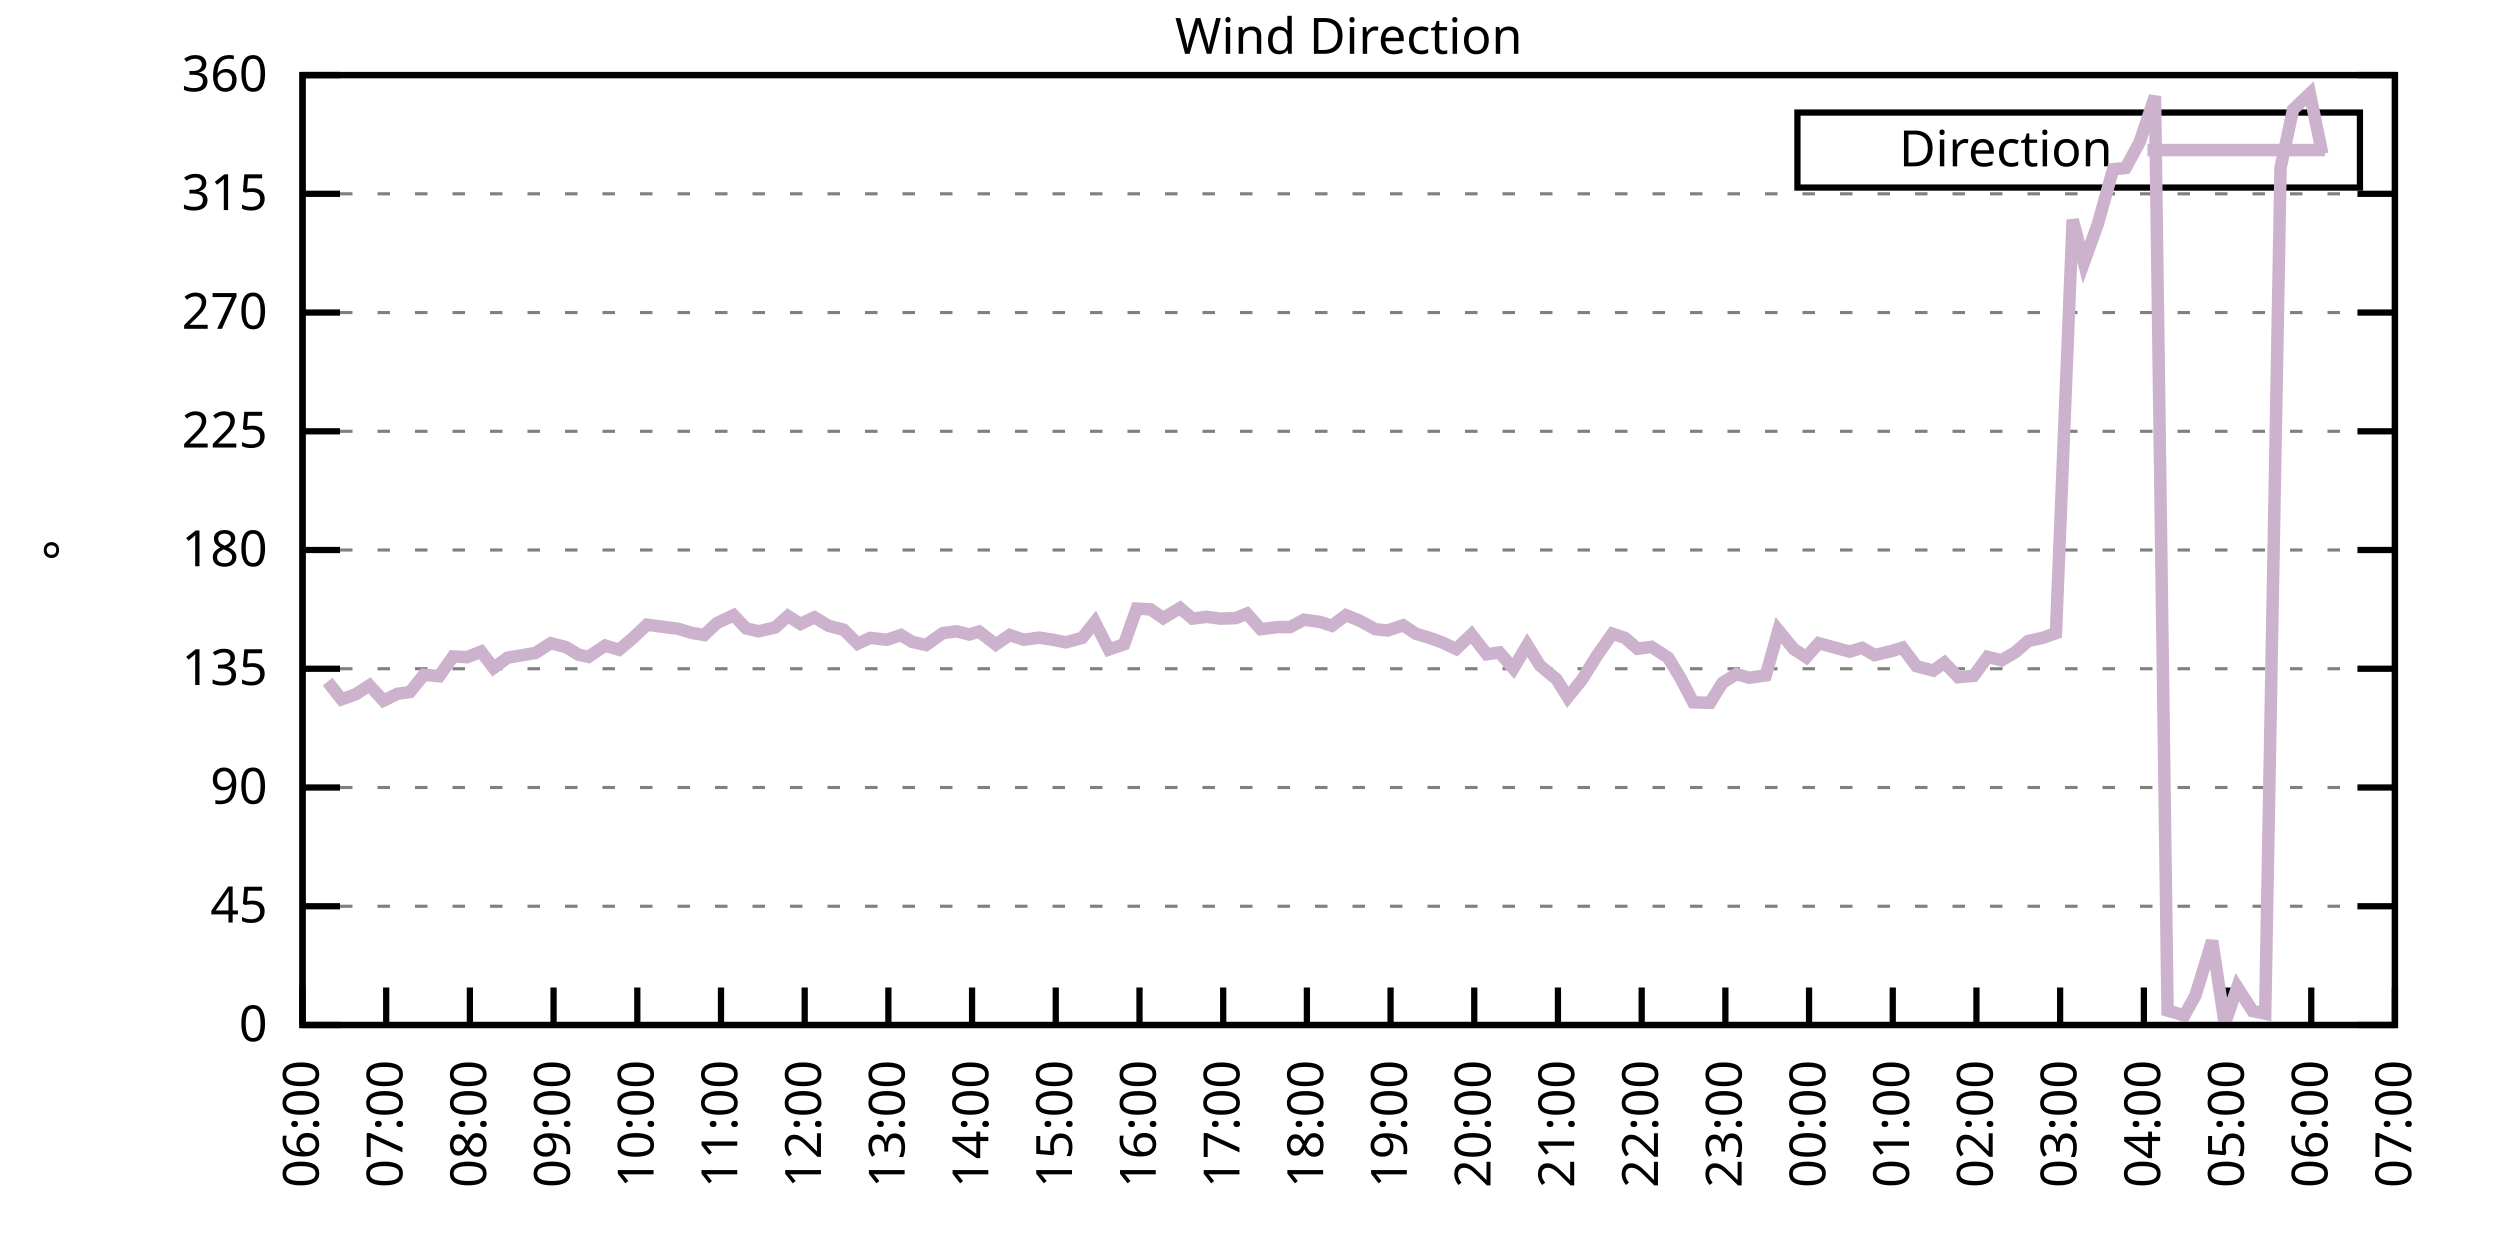
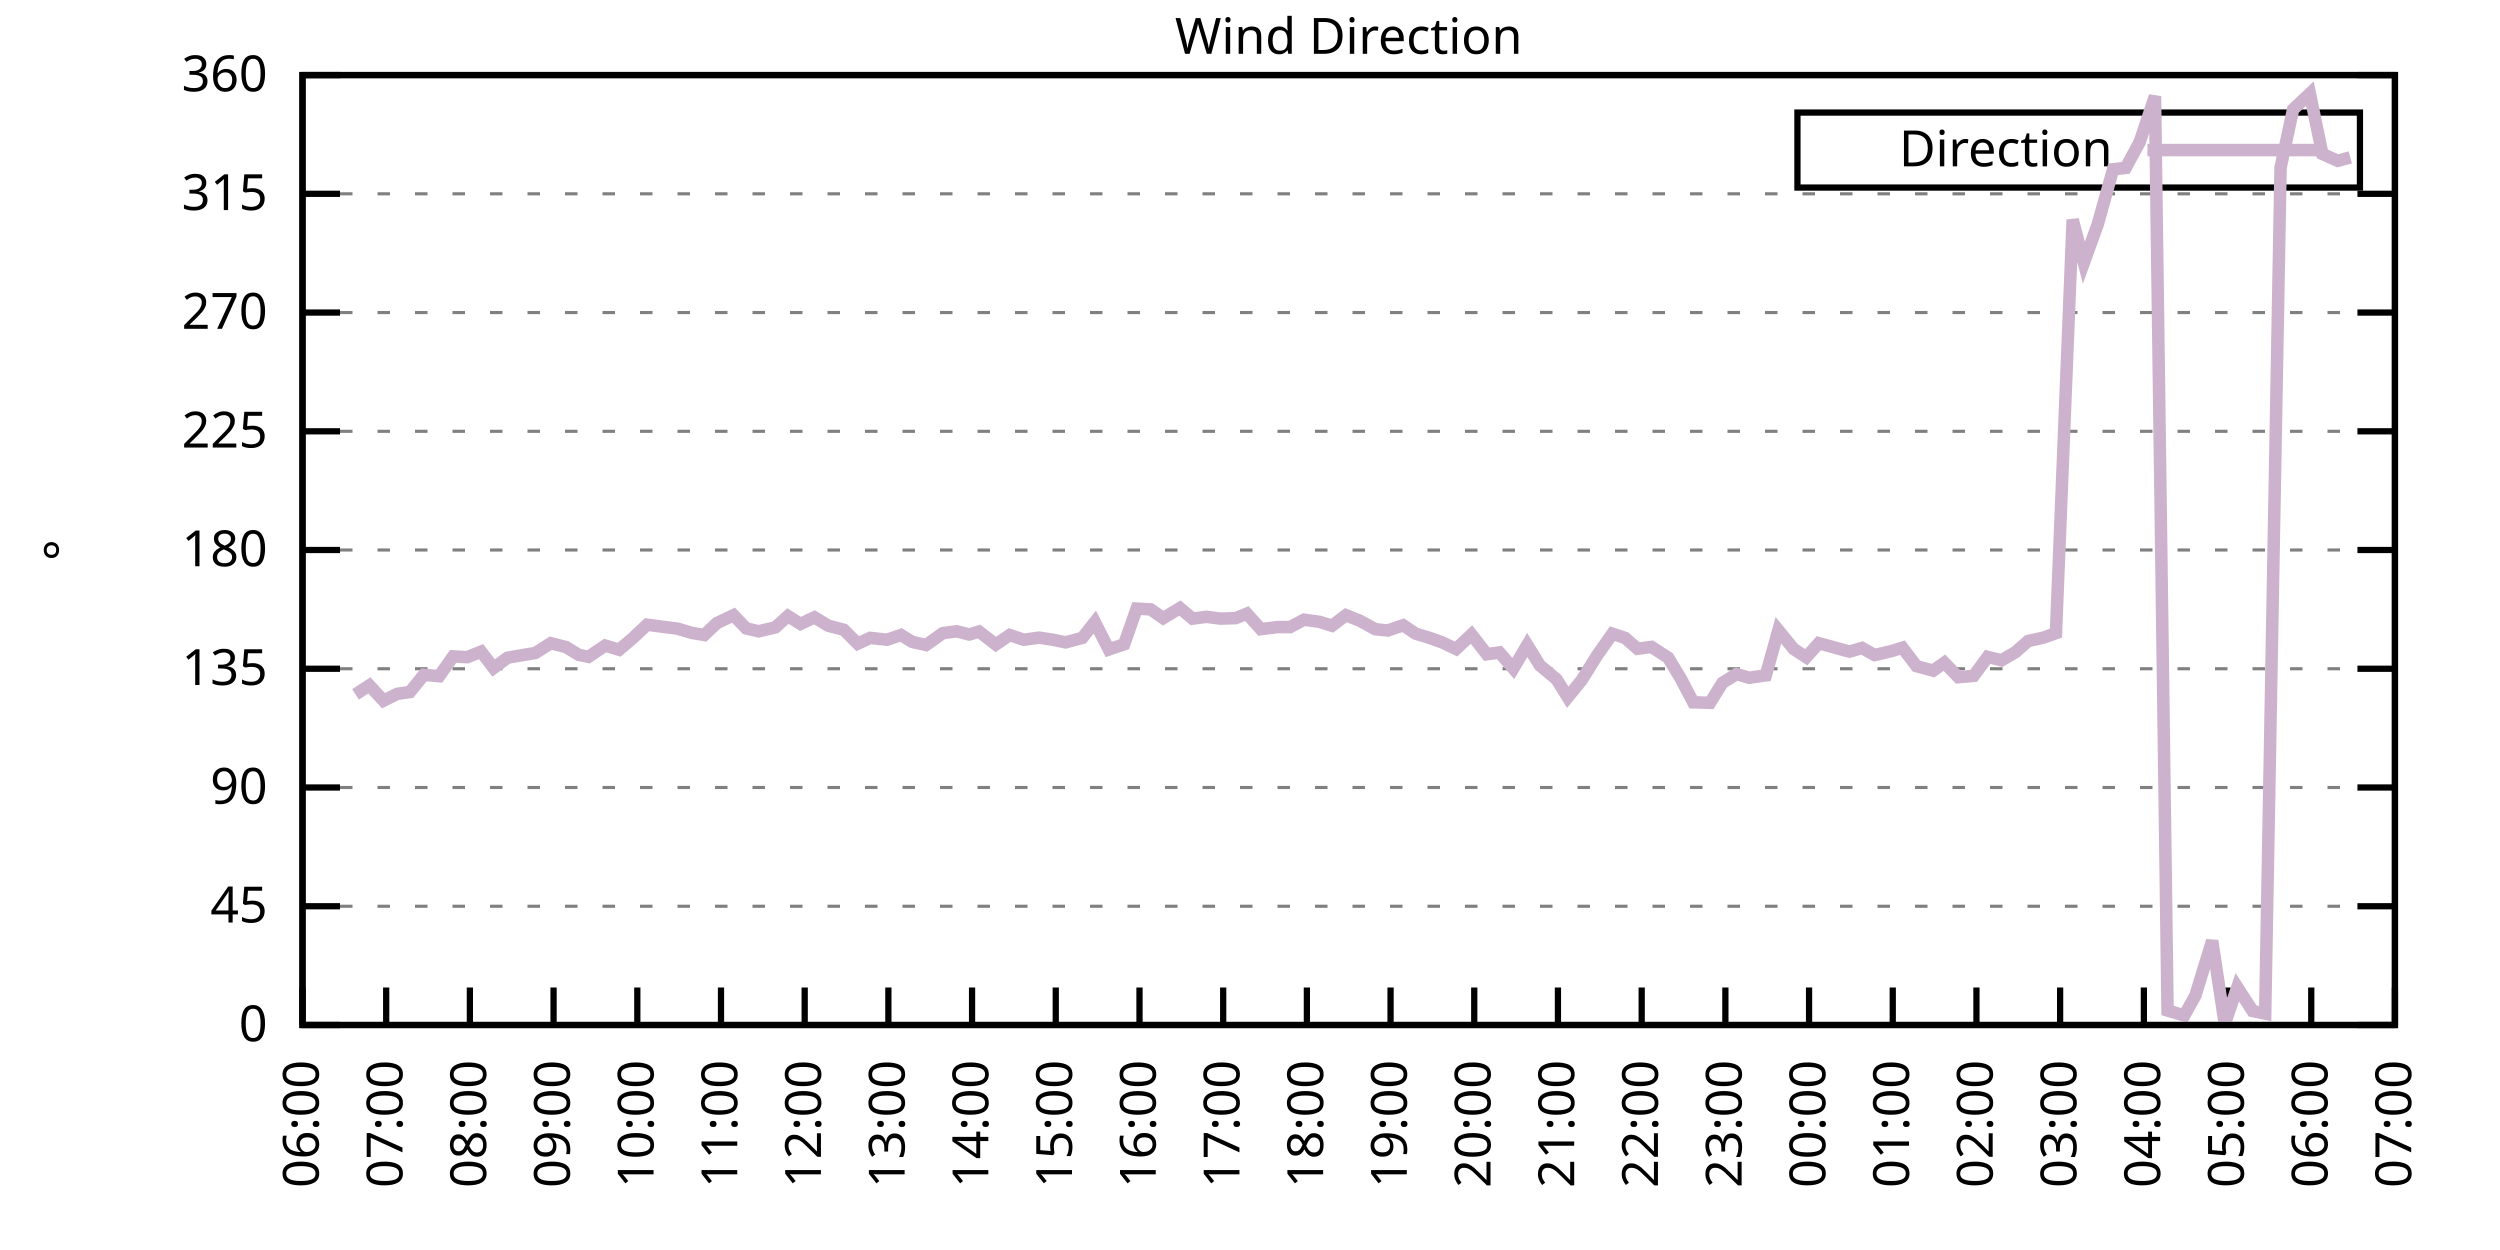
<svg xmlns="http://www.w3.org/2000/svg" xmlns:xlink="http://www.w3.org/1999/xlink" width="400" height="200" viewBox="0 0 400 200">
  <g id="gnuplot_canvas">
    <rect x="0" y="0" width="400" height="200" fill="none" />
    <defs>
      <circle id="gpDot" r="0.5" stroke-width="0.5" stroke="currentColor" />
      <path id="gpPt0" stroke-width="0.333" stroke="currentColor" d="M-1,0 h2 M0,-1 v2" />
      <path id="gpPt1" stroke-width="0.333" stroke="currentColor" d="M-1,-1 L1,1 M1,-1 L-1,1" />
      <path id="gpPt2" stroke-width="0.333" stroke="currentColor" d="M-1,0 L1,0 M0,-1 L0,1 M-1,-1 L1,1 M-1,1 L1,-1" />
      <rect id="gpPt3" stroke-width="0.333" stroke="currentColor" x="-1" y="-1" width="2" height="2" />
      <rect id="gpPt4" stroke-width="0.333" stroke="currentColor" fill="currentColor" x="-1" y="-1" width="2" height="2" />
      <circle id="gpPt5" stroke-width="0.333" stroke="currentColor" cx="0" cy="0" r="1" />
      <use xlink:href="#gpPt5" id="gpPt6" fill="currentColor" stroke="none" />
      <path id="gpPt7" stroke-width="0.333" stroke="currentColor" d="M0,-1.33 L-1.33,0.67 L1.33,0.67 z" />
      <use xlink:href="#gpPt7" id="gpPt8" fill="currentColor" stroke="none" />
      <use xlink:href="#gpPt7" id="gpPt9" stroke="currentColor" transform="rotate(180)" />
      <use xlink:href="#gpPt9" id="gpPt10" fill="currentColor" stroke="none" />
      <use xlink:href="#gpPt3" id="gpPt11" stroke="currentColor" transform="rotate(45)" />
      <use xlink:href="#gpPt11" id="gpPt12" fill="currentColor" stroke="none" />
      <path id="gpPt13" stroke-width="0.333" stroke="currentColor" d="M0,1.330 L1.265,0.411 L0.782,-1.067 L-0.782,-1.076 L-1.265,0.411 z" />
      <use xlink:href="#gpPt13" id="gpPt14" fill="currentColor" stroke="none" />
      <filter id="textbox" filterUnits="objectBoundingBox" x="0" y="0" height="1" width="1">
        <feFlood flood-color="white" flood-opacity="1" result="bgnd" />
        <feComposite in="SourceGraphic" in2="bgnd" operator="atop" />
      </filter>
      <filter id="greybox" filterUnits="objectBoundingBox" x="0" y="0" height="1" width="1">
        <feFlood flood-color="lightgrey" flood-opacity="1" result="grey" />
        <feComposite in="SourceGraphic" in2="grey" operator="atop" />
      </filter>
    </defs>
    <g fill="none" color="white" stroke="currentColor" stroke-width="1.00" stroke-linecap="butt" stroke-linejoin="miter">
</g>
    <g fill="none" color="black" stroke="currentColor" stroke-width="1.00" stroke-linecap="butt" stroke-linejoin="miter">
      <g stroke="none" shape-rendering="crispEdges">
        <polygon fill="rgb(255, 255, 255)" points="48.40,164.00 383.18,164.00 383.18,12.02 48.40,12.02 " />
      </g>
    </g>
    <g fill="none" color="black" stroke="currentColor" stroke-width="1.00" stroke-linecap="butt" stroke-linejoin="miter">
</g>
    <g fill="none" color="black" stroke="black" stroke-width="0.50" stroke-linecap="butt" stroke-linejoin="miter">
</g>
    <g fill="none" color="gray" stroke="currentColor" stroke-width="0.50" stroke-linecap="butt" stroke-linejoin="miter">
      <path stroke="gray" stroke-dasharray="2,4" class="gridline" d="M48.40,164.00 L383.19,164.00  " />
    </g>
    <g fill="none" color="gray" stroke="gray" stroke-width="1.00" stroke-linecap="butt" stroke-linejoin="miter">
</g>
    <g fill="none" color="black" stroke="currentColor" stroke-width="1.00" stroke-linecap="butt" stroke-linejoin="miter">
      <path stroke="black" d="M48.40,164.00 L54.40,164.00 M383.19,164.00 L377.19,164.00  " />
      <g transform="translate(42.80,166.60)" stroke="none" fill="black" font-family="Sans" font-size="8.00" text-anchor="end">
        <text>
          <tspan font-family="Sans"> 0</tspan>
        </text>
      </g>
    </g>
    <g fill="none" color="black" stroke="currentColor" stroke-width="1.00" stroke-linecap="butt" stroke-linejoin="miter">
</g>
    <g fill="none" color="black" stroke="black" stroke-width="0.50" stroke-linecap="butt" stroke-linejoin="miter">
</g>
    <g fill="none" color="gray" stroke="currentColor" stroke-width="0.50" stroke-linecap="butt" stroke-linejoin="miter">
      <path stroke="gray" stroke-dasharray="2,4" class="gridline" d="M48.40,145.00 L383.19,145.00  " />
    </g>
    <g fill="none" color="gray" stroke="gray" stroke-width="1.00" stroke-linecap="butt" stroke-linejoin="miter">
</g>
    <g fill="none" color="black" stroke="currentColor" stroke-width="1.00" stroke-linecap="butt" stroke-linejoin="miter">
      <path stroke="black" d="M48.40,145.00 L54.40,145.00 M383.19,145.00 L377.19,145.00  " />
      <g transform="translate(42.80,147.60)" stroke="none" fill="black" font-family="Sans" font-size="8.00" text-anchor="end">
        <text>
          <tspan font-family="Sans"> 45</tspan>
        </text>
      </g>
    </g>
    <g fill="none" color="black" stroke="currentColor" stroke-width="1.00" stroke-linecap="butt" stroke-linejoin="miter">
</g>
    <g fill="none" color="black" stroke="black" stroke-width="0.50" stroke-linecap="butt" stroke-linejoin="miter">
</g>
    <g fill="none" color="gray" stroke="currentColor" stroke-width="0.50" stroke-linecap="butt" stroke-linejoin="miter">
      <path stroke="gray" stroke-dasharray="2,4" class="gridline" d="M48.40,126.00 L383.19,126.00  " />
    </g>
    <g fill="none" color="gray" stroke="gray" stroke-width="1.00" stroke-linecap="butt" stroke-linejoin="miter">
</g>
    <g fill="none" color="black" stroke="currentColor" stroke-width="1.00" stroke-linecap="butt" stroke-linejoin="miter">
      <path stroke="black" d="M48.40,126.00 L54.40,126.00 M383.19,126.00 L377.19,126.00  " />
      <g transform="translate(42.80,128.60)" stroke="none" fill="black" font-family="Sans" font-size="8.00" text-anchor="end">
        <text>
          <tspan font-family="Sans"> 90</tspan>
        </text>
      </g>
    </g>
    <g fill="none" color="black" stroke="currentColor" stroke-width="1.00" stroke-linecap="butt" stroke-linejoin="miter">
</g>
    <g fill="none" color="black" stroke="black" stroke-width="0.50" stroke-linecap="butt" stroke-linejoin="miter">
</g>
    <g fill="none" color="gray" stroke="currentColor" stroke-width="0.50" stroke-linecap="butt" stroke-linejoin="miter">
      <path stroke="gray" stroke-dasharray="2,4" class="gridline" d="M48.40,107.00 L383.19,107.00  " />
    </g>
    <g fill="none" color="gray" stroke="gray" stroke-width="1.00" stroke-linecap="butt" stroke-linejoin="miter">
</g>
    <g fill="none" color="black" stroke="currentColor" stroke-width="1.00" stroke-linecap="butt" stroke-linejoin="miter">
      <path stroke="black" d="M48.40,107.00 L54.40,107.00 M383.19,107.00 L377.19,107.00  " />
      <g transform="translate(42.80,109.60)" stroke="none" fill="black" font-family="Sans" font-size="8.00" text-anchor="end">
        <text>
          <tspan font-family="Sans"> 135</tspan>
        </text>
      </g>
    </g>
    <g fill="none" color="black" stroke="currentColor" stroke-width="1.00" stroke-linecap="butt" stroke-linejoin="miter">
</g>
    <g fill="none" color="black" stroke="black" stroke-width="0.50" stroke-linecap="butt" stroke-linejoin="miter">
</g>
    <g fill="none" color="gray" stroke="currentColor" stroke-width="0.50" stroke-linecap="butt" stroke-linejoin="miter">
      <path stroke="gray" stroke-dasharray="2,4" class="gridline" d="M48.40,88.00 L383.19,88.00  " />
    </g>
    <g fill="none" color="gray" stroke="gray" stroke-width="1.00" stroke-linecap="butt" stroke-linejoin="miter">
</g>
    <g fill="none" color="black" stroke="currentColor" stroke-width="1.00" stroke-linecap="butt" stroke-linejoin="miter">
      <path stroke="black" d="M48.40,88.00 L54.40,88.00 M383.19,88.00 L377.19,88.00  " />
      <g transform="translate(42.80,90.60)" stroke="none" fill="black" font-family="Sans" font-size="8.00" text-anchor="end">
        <text>
          <tspan font-family="Sans"> 180</tspan>
        </text>
      </g>
    </g>
    <g fill="none" color="black" stroke="currentColor" stroke-width="1.00" stroke-linecap="butt" stroke-linejoin="miter">
</g>
    <g fill="none" color="black" stroke="black" stroke-width="0.50" stroke-linecap="butt" stroke-linejoin="miter">
</g>
    <g fill="none" color="gray" stroke="currentColor" stroke-width="0.50" stroke-linecap="butt" stroke-linejoin="miter">
      <path stroke="gray" stroke-dasharray="2,4" class="gridline" d="M48.40,69.01 L383.19,69.01  " />
    </g>
    <g fill="none" color="gray" stroke="gray" stroke-width="1.00" stroke-linecap="butt" stroke-linejoin="miter">
</g>
    <g fill="none" color="black" stroke="currentColor" stroke-width="1.00" stroke-linecap="butt" stroke-linejoin="miter">
      <path stroke="black" d="M48.40,69.01 L54.40,69.01 M383.19,69.01 L377.19,69.01  " />
      <g transform="translate(42.80,71.61)" stroke="none" fill="black" font-family="Sans" font-size="8.00" text-anchor="end">
        <text>
          <tspan font-family="Sans"> 225</tspan>
        </text>
      </g>
    </g>
    <g fill="none" color="black" stroke="currentColor" stroke-width="1.00" stroke-linecap="butt" stroke-linejoin="miter">
</g>
    <g fill="none" color="black" stroke="black" stroke-width="0.50" stroke-linecap="butt" stroke-linejoin="miter">
</g>
    <g fill="none" color="gray" stroke="currentColor" stroke-width="0.50" stroke-linecap="butt" stroke-linejoin="miter">
      <path stroke="gray" stroke-dasharray="2,4" class="gridline" d="M48.40,50.01 L383.19,50.01  " />
    </g>
    <g fill="none" color="gray" stroke="gray" stroke-width="1.00" stroke-linecap="butt" stroke-linejoin="miter">
</g>
    <g fill="none" color="black" stroke="currentColor" stroke-width="1.00" stroke-linecap="butt" stroke-linejoin="miter">
      <path stroke="black" d="M48.40,50.01 L54.40,50.01 M383.19,50.01 L377.19,50.01  " />
      <g transform="translate(42.80,52.61)" stroke="none" fill="black" font-family="Sans" font-size="8.00" text-anchor="end">
        <text>
          <tspan font-family="Sans"> 270</tspan>
        </text>
      </g>
    </g>
    <g fill="none" color="black" stroke="currentColor" stroke-width="1.00" stroke-linecap="butt" stroke-linejoin="miter">
</g>
    <g fill="none" color="black" stroke="black" stroke-width="0.50" stroke-linecap="butt" stroke-linejoin="miter">
</g>
    <g fill="none" color="gray" stroke="currentColor" stroke-width="0.50" stroke-linecap="butt" stroke-linejoin="miter">
      <path stroke="gray" stroke-dasharray="2,4" class="gridline" d="M48.40,31.01 L383.19,31.01  " />
    </g>
    <g fill="none" color="gray" stroke="gray" stroke-width="1.00" stroke-linecap="butt" stroke-linejoin="miter">
</g>
    <g fill="none" color="black" stroke="currentColor" stroke-width="1.00" stroke-linecap="butt" stroke-linejoin="miter">
      <path stroke="black" d="M48.40,31.01 L54.40,31.01 M383.19,31.01 L377.19,31.01  " />
      <g transform="translate(42.80,33.61)" stroke="none" fill="black" font-family="Sans" font-size="8.00" text-anchor="end">
        <text>
          <tspan font-family="Sans"> 315</tspan>
        </text>
      </g>
    </g>
    <g fill="none" color="black" stroke="currentColor" stroke-width="1.00" stroke-linecap="butt" stroke-linejoin="miter">
</g>
    <g fill="none" color="black" stroke="black" stroke-width="0.50" stroke-linecap="butt" stroke-linejoin="miter">
</g>
    <g fill="none" color="gray" stroke="currentColor" stroke-width="0.50" stroke-linecap="butt" stroke-linejoin="miter">
      <path stroke="gray" stroke-dasharray="2,4" class="gridline" d="M48.40,12.01 L383.19,12.01  " />
    </g>
    <g fill="none" color="gray" stroke="gray" stroke-width="1.00" stroke-linecap="butt" stroke-linejoin="miter">
</g>
    <g fill="none" color="black" stroke="currentColor" stroke-width="1.00" stroke-linecap="butt" stroke-linejoin="miter">
      <path stroke="black" d="M48.40,12.01 L54.40,12.01 M383.19,12.01 L377.19,12.01  " />
      <g transform="translate(42.80,14.61)" stroke="none" fill="black" font-family="Sans" font-size="8.00" text-anchor="end">
        <text>
          <tspan font-family="Sans"> 360</tspan>
        </text>
      </g>
    </g>
    <g fill="none" color="black" stroke="currentColor" stroke-width="1.00" stroke-linecap="butt" stroke-linejoin="miter">
      <path stroke="black" d="M48.40,164.00 L48.40,158.00  " />
      <g transform="translate(51.00,169.60) rotate(270.00)" stroke="none" fill="black" font-family="Sans" font-size="8.00" text-anchor="end">
        <text>
          <tspan font-family="Sans">06:00</tspan>
        </text>
      </g>
    </g>
    <g fill="none" color="black" stroke="currentColor" stroke-width="1.00" stroke-linecap="butt" stroke-linejoin="miter">
      <path stroke="black" d="M61.79,164.00 L61.79,158.00  " />
      <g transform="translate(64.39,169.60) rotate(270.00)" stroke="none" fill="black" font-family="Sans" font-size="8.00" text-anchor="end">
        <text>
          <tspan font-family="Sans">07:00</tspan>
        </text>
      </g>
    </g>
    <g fill="none" color="black" stroke="currentColor" stroke-width="1.00" stroke-linecap="butt" stroke-linejoin="miter">
      <path stroke="black" d="M75.18,164.00 L75.18,158.00  " />
      <g transform="translate(77.78,169.60) rotate(270.00)" stroke="none" fill="black" font-family="Sans" font-size="8.00" text-anchor="end">
        <text>
          <tspan font-family="Sans">08:00</tspan>
        </text>
      </g>
    </g>
    <g fill="none" color="black" stroke="currentColor" stroke-width="1.00" stroke-linecap="butt" stroke-linejoin="miter">
      <path stroke="black" d="M88.57,164.00 L88.57,158.00  " />
      <g transform="translate(91.17,169.60) rotate(270.00)" stroke="none" fill="black" font-family="Sans" font-size="8.00" text-anchor="end">
        <text>
          <tspan font-family="Sans">09:00</tspan>
        </text>
      </g>
    </g>
    <g fill="none" color="black" stroke="currentColor" stroke-width="1.00" stroke-linecap="butt" stroke-linejoin="miter">
      <path stroke="black" d="M101.97,164.00 L101.97,158.00  " />
      <g transform="translate(104.57,169.60) rotate(270.00)" stroke="none" fill="black" font-family="Sans" font-size="8.00" text-anchor="end">
        <text>
          <tspan font-family="Sans">10:00</tspan>
        </text>
      </g>
    </g>
    <g fill="none" color="black" stroke="currentColor" stroke-width="1.00" stroke-linecap="butt" stroke-linejoin="miter">
      <path stroke="black" d="M115.36,164.00 L115.36,158.00  " />
      <g transform="translate(117.96,169.60) rotate(270.00)" stroke="none" fill="black" font-family="Sans" font-size="8.00" text-anchor="end">
        <text>
          <tspan font-family="Sans">11:00</tspan>
        </text>
      </g>
    </g>
    <g fill="none" color="black" stroke="currentColor" stroke-width="1.00" stroke-linecap="butt" stroke-linejoin="miter">
      <path stroke="black" d="M128.75,164.00 L128.75,158.00  " />
      <g transform="translate(131.35,169.60) rotate(270.00)" stroke="none" fill="black" font-family="Sans" font-size="8.00" text-anchor="end">
        <text>
          <tspan font-family="Sans">12:00</tspan>
        </text>
      </g>
    </g>
    <g fill="none" color="black" stroke="currentColor" stroke-width="1.00" stroke-linecap="butt" stroke-linejoin="miter">
      <path stroke="black" d="M142.14,164.00 L142.14,158.00  " />
      <g transform="translate(144.74,169.60) rotate(270.00)" stroke="none" fill="black" font-family="Sans" font-size="8.00" text-anchor="end">
        <text>
          <tspan font-family="Sans">13:00</tspan>
        </text>
      </g>
    </g>
    <g fill="none" color="black" stroke="currentColor" stroke-width="1.00" stroke-linecap="butt" stroke-linejoin="miter">
      <path stroke="black" d="M155.53,164.00 L155.53,158.00  " />
      <g transform="translate(158.13,169.60) rotate(270.00)" stroke="none" fill="black" font-family="Sans" font-size="8.00" text-anchor="end">
        <text>
          <tspan font-family="Sans">14:00</tspan>
        </text>
      </g>
    </g>
    <g fill="none" color="black" stroke="currentColor" stroke-width="1.00" stroke-linecap="butt" stroke-linejoin="miter">
      <path stroke="black" d="M168.92,164.00 L168.92,158.00  " />
      <g transform="translate(171.52,169.60) rotate(270.00)" stroke="none" fill="black" font-family="Sans" font-size="8.00" text-anchor="end">
        <text>
          <tspan font-family="Sans">15:00</tspan>
        </text>
      </g>
    </g>
    <g fill="none" color="black" stroke="currentColor" stroke-width="1.00" stroke-linecap="butt" stroke-linejoin="miter">
      <path stroke="black" d="M182.32,164.00 L182.32,158.00  " />
      <g transform="translate(184.92,169.60) rotate(270.00)" stroke="none" fill="black" font-family="Sans" font-size="8.00" text-anchor="end">
        <text>
          <tspan font-family="Sans">16:00</tspan>
        </text>
      </g>
    </g>
    <g fill="none" color="black" stroke="currentColor" stroke-width="1.00" stroke-linecap="butt" stroke-linejoin="miter">
      <path stroke="black" d="M195.71,164.00 L195.71,158.00  " />
      <g transform="translate(198.31,169.60) rotate(270.00)" stroke="none" fill="black" font-family="Sans" font-size="8.00" text-anchor="end">
        <text>
          <tspan font-family="Sans">17:00</tspan>
        </text>
      </g>
    </g>
    <g fill="none" color="black" stroke="currentColor" stroke-width="1.00" stroke-linecap="butt" stroke-linejoin="miter">
      <path stroke="black" d="M209.10,164.00 L209.10,158.00  " />
      <g transform="translate(211.70,169.60) rotate(270.00)" stroke="none" fill="black" font-family="Sans" font-size="8.00" text-anchor="end">
        <text>
          <tspan font-family="Sans">18:00</tspan>
        </text>
      </g>
    </g>
    <g fill="none" color="black" stroke="currentColor" stroke-width="1.00" stroke-linecap="butt" stroke-linejoin="miter">
      <path stroke="black" d="M222.49,164.00 L222.49,158.00  " />
      <g transform="translate(225.09,169.60) rotate(270.00)" stroke="none" fill="black" font-family="Sans" font-size="8.00" text-anchor="end">
        <text>
          <tspan font-family="Sans">19:00</tspan>
        </text>
      </g>
    </g>
    <g fill="none" color="black" stroke="currentColor" stroke-width="1.00" stroke-linecap="butt" stroke-linejoin="miter">
      <path stroke="black" d="M235.88,164.00 L235.88,158.00  " />
      <g transform="translate(238.48,169.60) rotate(270.00)" stroke="none" fill="black" font-family="Sans" font-size="8.00" text-anchor="end">
        <text>
          <tspan font-family="Sans">20:00</tspan>
        </text>
      </g>
    </g>
    <g fill="none" color="black" stroke="currentColor" stroke-width="1.00" stroke-linecap="butt" stroke-linejoin="miter">
      <path stroke="black" d="M249.27,164.00 L249.27,158.00  " />
      <g transform="translate(251.87,169.60) rotate(270.00)" stroke="none" fill="black" font-family="Sans" font-size="8.00" text-anchor="end">
        <text>
          <tspan font-family="Sans">21:00</tspan>
        </text>
      </g>
    </g>
    <g fill="none" color="black" stroke="currentColor" stroke-width="1.00" stroke-linecap="butt" stroke-linejoin="miter">
      <path stroke="black" d="M262.67,164.00 L262.67,158.00  " />
      <g transform="translate(265.27,169.60) rotate(270.00)" stroke="none" fill="black" font-family="Sans" font-size="8.00" text-anchor="end">
        <text>
          <tspan font-family="Sans">22:00</tspan>
        </text>
      </g>
    </g>
    <g fill="none" color="black" stroke="currentColor" stroke-width="1.00" stroke-linecap="butt" stroke-linejoin="miter">
      <path stroke="black" d="M276.06,164.00 L276.06,158.00  " />
      <g transform="translate(278.66,169.60) rotate(270.00)" stroke="none" fill="black" font-family="Sans" font-size="8.00" text-anchor="end">
        <text>
          <tspan font-family="Sans">23:00</tspan>
        </text>
      </g>
    </g>
    <g fill="none" color="black" stroke="currentColor" stroke-width="1.00" stroke-linecap="butt" stroke-linejoin="miter">
      <path stroke="black" d="M289.45,164.00 L289.45,158.00  " />
      <g transform="translate(292.05,169.60) rotate(270.00)" stroke="none" fill="black" font-family="Sans" font-size="8.00" text-anchor="end">
        <text>
          <tspan font-family="Sans">00:00</tspan>
        </text>
      </g>
    </g>
    <g fill="none" color="black" stroke="currentColor" stroke-width="1.00" stroke-linecap="butt" stroke-linejoin="miter">
      <path stroke="black" d="M302.84,164.00 L302.84,158.00  " />
      <g transform="translate(305.44,169.60) rotate(270.00)" stroke="none" fill="black" font-family="Sans" font-size="8.00" text-anchor="end">
        <text>
          <tspan font-family="Sans">01:00</tspan>
        </text>
      </g>
    </g>
    <g fill="none" color="black" stroke="currentColor" stroke-width="1.00" stroke-linecap="butt" stroke-linejoin="miter">
      <path stroke="black" d="M316.23,164.00 L316.23,158.00  " />
      <g transform="translate(318.83,169.60) rotate(270.00)" stroke="none" fill="black" font-family="Sans" font-size="8.00" text-anchor="end">
        <text>
          <tspan font-family="Sans">02:00</tspan>
        </text>
      </g>
    </g>
    <g fill="none" color="black" stroke="currentColor" stroke-width="1.00" stroke-linecap="butt" stroke-linejoin="miter">
      <path stroke="black" d="M329.62,164.00 L329.62,158.00  " />
      <g transform="translate(332.22,169.60) rotate(270.00)" stroke="none" fill="black" font-family="Sans" font-size="8.00" text-anchor="end">
        <text>
          <tspan font-family="Sans">03:00</tspan>
        </text>
      </g>
    </g>
    <g fill="none" color="black" stroke="currentColor" stroke-width="1.00" stroke-linecap="butt" stroke-linejoin="miter">
      <path stroke="black" d="M343.02,164.00 L343.02,158.00  " />
      <g transform="translate(345.62,169.60) rotate(270.00)" stroke="none" fill="black" font-family="Sans" font-size="8.00" text-anchor="end">
        <text>
          <tspan font-family="Sans">04:00</tspan>
        </text>
      </g>
    </g>
    <g fill="none" color="black" stroke="currentColor" stroke-width="1.00" stroke-linecap="butt" stroke-linejoin="miter">
      <path stroke="black" d="M356.41,164.00 L356.41,158.00  " />
      <g transform="translate(359.01,169.60) rotate(270.00)" stroke="none" fill="black" font-family="Sans" font-size="8.00" text-anchor="end">
        <text>
          <tspan font-family="Sans">05:00</tspan>
        </text>
      </g>
    </g>
    <g fill="none" color="black" stroke="currentColor" stroke-width="1.00" stroke-linecap="butt" stroke-linejoin="miter">
      <path stroke="black" d="M369.80,164.00 L369.80,158.00  " />
      <g transform="translate(372.40,169.60) rotate(270.00)" stroke="none" fill="black" font-family="Sans" font-size="8.00" text-anchor="end">
        <text>
          <tspan font-family="Sans">06:00</tspan>
        </text>
      </g>
    </g>
    <g fill="none" color="black" stroke="currentColor" stroke-width="1.00" stroke-linecap="butt" stroke-linejoin="miter">
      <path stroke="black" d="M383.19,164.00 L383.19,158.00  " />
      <g transform="translate(385.79,169.60) rotate(270.00)" stroke="none" fill="black" font-family="Sans" font-size="8.00" text-anchor="end">
        <text>
          <tspan font-family="Sans">07:00</tspan>
        </text>
      </g>
    </g>
    <g fill="none" color="black" stroke="currentColor" stroke-width="1.00" stroke-linecap="butt" stroke-linejoin="miter">
</g>
    <g fill="none" color="black" stroke="currentColor" stroke-width="1.00" stroke-linecap="butt" stroke-linejoin="miter">
      <path stroke="black" d="M48.40,12.01 L48.40,164.00 L383.19,164.00 L383.19,12.01 L48.40,12.01 Z  " />
    </g>
    <g fill="none" color="black" stroke="currentColor" stroke-width="1.00" stroke-linecap="butt" stroke-linejoin="miter">
</g>
    <g fill="none" color="black" stroke="currentColor" stroke-width="1.00" stroke-linecap="butt" stroke-linejoin="miter">
      <path stroke="black" d="M287.59,30.01 L287.59,18.01 L377.59,18.01 L377.59,30.01 L287.59,30.01 Z  " />
    </g>
    <g id="Wind_direction_plot_1">
      <g fill="none" color="white" stroke="black" stroke-width="2.00" stroke-linecap="butt" stroke-linejoin="miter">
</g>
      <g fill="none" color="black" stroke="currentColor" stroke-width="2.00" stroke-linecap="butt" stroke-linejoin="miter">
        <g transform="translate(337.99,26.61)" stroke="none" fill="black" font-family="Sans" font-size="8.00" text-anchor="end">
          <text>
            <tspan font-family="Sans">Direction</tspan>
          </text>
        </g>
      </g>
      <g fill="none" color="black" stroke="currentColor" stroke-width="2.00" stroke-linecap="butt" stroke-linejoin="miter">
-         <path stroke="rgb(204, 178, 204)" d="M343.59,24.01 L371.99,24.01 M52.42,109.07 L54.65,111.90 L56.88,111.10 L59.11,109.66 L61.35,112.11 L63.58,111.01   L65.59,110.72 L67.82,107.97 L70.27,108.19 L72.50,105.02 L74.74,105.15 L76.97,104.26 L78.98,106.88 L81.21,105.23   L85.67,104.47 L88.13,102.91 L90.58,103.54 L92.59,104.77 L94.15,105.10 L96.83,103.29 L99.06,103.96 L101.30,102.06   L103.53,99.95 L105.76,100.25 L108.44,100.59 L110.67,101.26 L112.68,101.60 L114.69,99.70 L117.37,98.43 L119.38,100.54   L121.38,101.01 L124.06,100.38 L126.07,98.56 L128.08,99.83 L130.31,98.77 L132.54,100.12 L135.00,100.76 L137.23,102.99   L139.24,102.06 L141.92,102.36 L144.15,101.60 L145.94,102.70 L148.17,103.20 L150.85,101.30 L153.08,101.01 L155.09,101.52   L156.65,101.05 L159.33,103.12 L161.56,101.60 L163.79,102.36 L166.25,102.02 L168.48,102.36 L170.49,102.78 L173.17,102.06   L175.17,99.53 L177.41,103.92 L179.86,103.08 L181.87,97.38 L184.10,97.50 L186.11,98.90 L188.79,97.29 L190.80,98.98   L193.03,98.69 L195.26,98.98 L197.72,98.90 L199.50,98.18 L201.73,100.67 L204.41,100.33 L206.42,100.33 L208.65,99.15   L211.11,99.49 L213.12,100.12 L215.35,98.43 L217.58,99.32 L220.04,100.67 L222.04,100.88 L224.50,100.04 L226.51,101.39   L228.74,102.06 L230.75,102.78 L232.98,103.84 L235.44,101.52 L237.89,104.68 L239.90,104.39 L242.13,106.96 L244.36,103.20   L246.37,106.45 L249.05,108.69 L250.84,111.56 L253.07,108.82 L255.52,104.89 L257.98,101.39 L259.99,102.06 L262.00,103.80   L264.23,103.50 L266.91,105.23 L268.92,108.57 L270.92,112.37 L273.60,112.45 L275.61,109.24 L277.84,107.85 L279.85,108.44   L282.53,108.06 L284.54,100.84 L286.99,103.84 L289.00,105.15 L291.01,102.91 L295.92,104.26 L297.93,103.67 L299.94,104.81   L302.62,104.18 L304.40,103.63 L306.63,106.58 L309.31,107.30 L311.10,106.03 L313.33,108.35 L315.79,108.14 L318.02,105.10   L320.25,105.65 L322.48,104.34 L324.49,102.57 L326.95,102.02 L328.95,101.30 L331.63,35.15 L333.42,42.03 L335.65,35.86   L338.10,27.08 L340.11,26.87 L342.35,22.73 L344.80,15.39 L346.81,161.68 L349.49,162.48 L351.27,159.27 L353.95,150.53   L355.96,163.83 L357.97,157.96 L360.42,161.76 L362.43,162.18 L364.89,26.83 L366.90,17.50 L369.58,14.97 L371.58,24.63    " />
+         <path stroke="rgb(204, 178, 204)" d="M343.59,24.01 L371.99,24.01 M56.88,111.10 L59.11,109.66 L61.35,112.11 L63.58,111.01 L65.59,110.72 L67.82,107.97   L70.27,108.19 L72.50,105.02 L74.74,105.15 L76.97,104.26 L78.98,106.88 L81.21,105.23 L85.67,104.47 L88.13,102.91   L90.58,103.54 L92.59,104.77 L94.15,105.10 L96.83,103.29 L99.06,103.96 L101.30,102.06 L103.53,99.95 L105.76,100.25   L108.44,100.59 L110.67,101.26 L112.68,101.60 L114.69,99.70 L117.37,98.43 L119.38,100.54 L121.38,101.01 L124.06,100.38   L126.07,98.56 L128.08,99.83 L130.31,98.77 L132.54,100.12 L135.00,100.76 L137.23,102.99 L139.24,102.06 L141.92,102.36   L144.15,101.60 L145.94,102.70 L148.17,103.20 L150.85,101.30 L153.08,101.01 L155.09,101.52 L156.65,101.05 L159.33,103.12   L161.56,101.60 L163.79,102.36 L166.25,102.02 L168.48,102.36 L170.49,102.78 L173.17,102.06 L175.17,99.53 L177.41,103.92   L179.86,103.08 L181.87,97.38 L184.10,97.50 L186.11,98.90 L188.79,97.29 L190.80,98.98 L193.03,98.69 L195.26,98.98   L197.72,98.90 L199.50,98.18 L201.73,100.67 L204.41,100.33 L206.42,100.33 L208.65,99.15 L211.11,99.49 L213.12,100.12   L215.35,98.43 L217.58,99.32 L220.04,100.67 L222.04,100.88 L224.50,100.04 L226.51,101.39 L228.74,102.06 L230.75,102.78   L232.98,103.84 L235.44,101.52 L237.89,104.68 L239.90,104.39 L242.13,106.96 L244.36,103.20 L246.37,106.45 L249.05,108.69   L250.84,111.56 L253.07,108.82 L255.52,104.89 L257.98,101.39 L259.99,102.06 L262.00,103.80 L264.23,103.50 L266.91,105.23   L268.92,108.57 L270.92,112.37 L273.60,112.45 L275.61,109.24 L277.84,107.85 L279.85,108.44 L282.53,108.06 L284.54,100.84   L286.99,103.84 L289.00,105.15 L291.01,102.91 L295.92,104.26 L297.93,103.67 L299.94,104.81 L302.62,104.18 L304.40,103.63   L306.63,106.58 L309.31,107.30 L311.10,106.03 L313.33,108.35 L315.79,108.14 L318.02,105.10 L320.25,105.65 L322.48,104.34   L324.49,102.57 L326.95,102.02 L328.95,101.30 L331.63,35.15 L333.42,42.03 L335.65,35.86 L338.10,27.08 L340.11,26.87   L342.35,22.73 L344.80,15.39 L346.81,161.68 L349.49,162.48 L351.27,159.27 L353.95,150.53 L355.96,163.83 L357.97,157.96   L360.42,161.76 L362.43,162.18 L364.89,26.83 L366.90,17.50 L369.58,14.97 L371.58,24.63 L374.04,25.73 L376.05,25.18    " />
      </g>
    </g>
    <g fill="none" color="black" stroke="currentColor" stroke-width="2.00" stroke-linecap="butt" stroke-linejoin="miter">
</g>
    <g fill="none" color="black" stroke="black" stroke-width="1.00" stroke-linecap="butt" stroke-linejoin="miter">
</g>
    <g fill="none" color="black" stroke="currentColor" stroke-width="1.00" stroke-linecap="butt" stroke-linejoin="miter">
      <path stroke="black" d="M48.40,12.01 L48.40,164.00 L383.19,164.00 L383.19,12.01 L48.40,12.01 Z  " />
      <g transform="translate(12.80,88.01) rotate(270.00)" stroke="none" fill="black" font-family="Sans" font-size="8.00" text-anchor="middle">
        <text>
          <tspan font-family="Sans">°</tspan>
        </text>
      </g>
    </g>
    <g fill="none" color="black" stroke="currentColor" stroke-width="1.00" stroke-linecap="butt" stroke-linejoin="miter">
</g>
    <g fill="none" color="black" stroke="currentColor" stroke-width="1.00" stroke-linecap="butt" stroke-linejoin="miter">
      <g transform="translate(215.79,8.61)" stroke="none" fill="black" font-family="Sans" font-size="8.00" text-anchor="middle">
        <text>
          <tspan font-family="Sans">Wind Direction</tspan>
        </text>
      </g>
    </g>
    <g fill="none" color="black" stroke="currentColor" stroke-width="1.00" stroke-linecap="butt" stroke-linejoin="miter">
</g>
  </g>
</svg>
